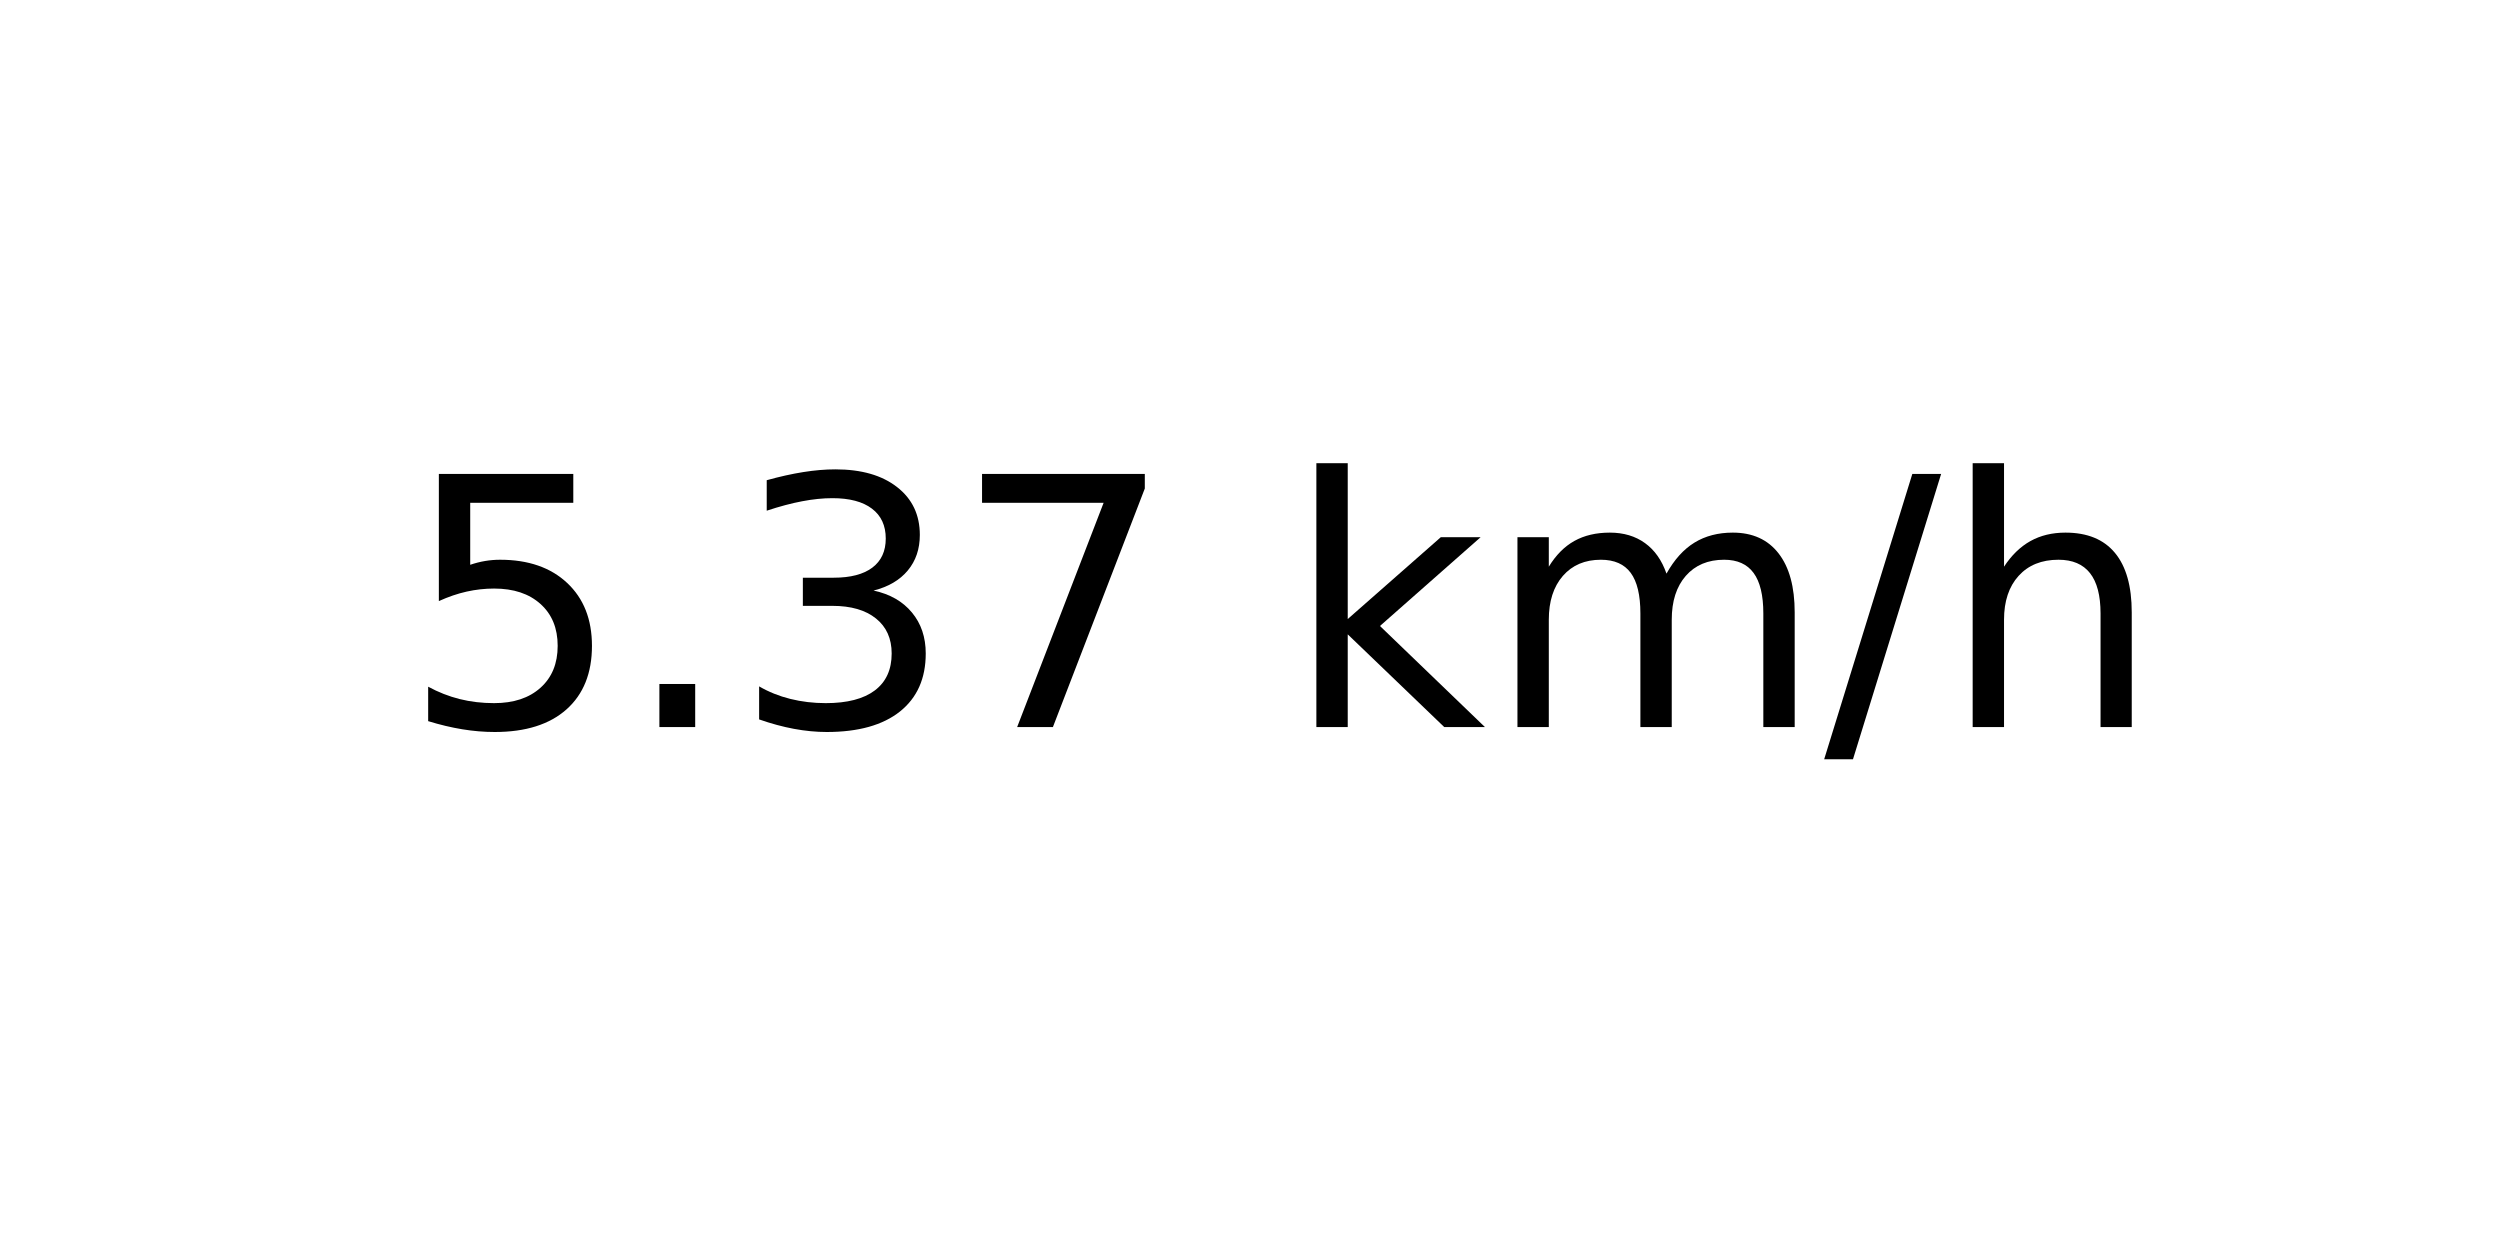
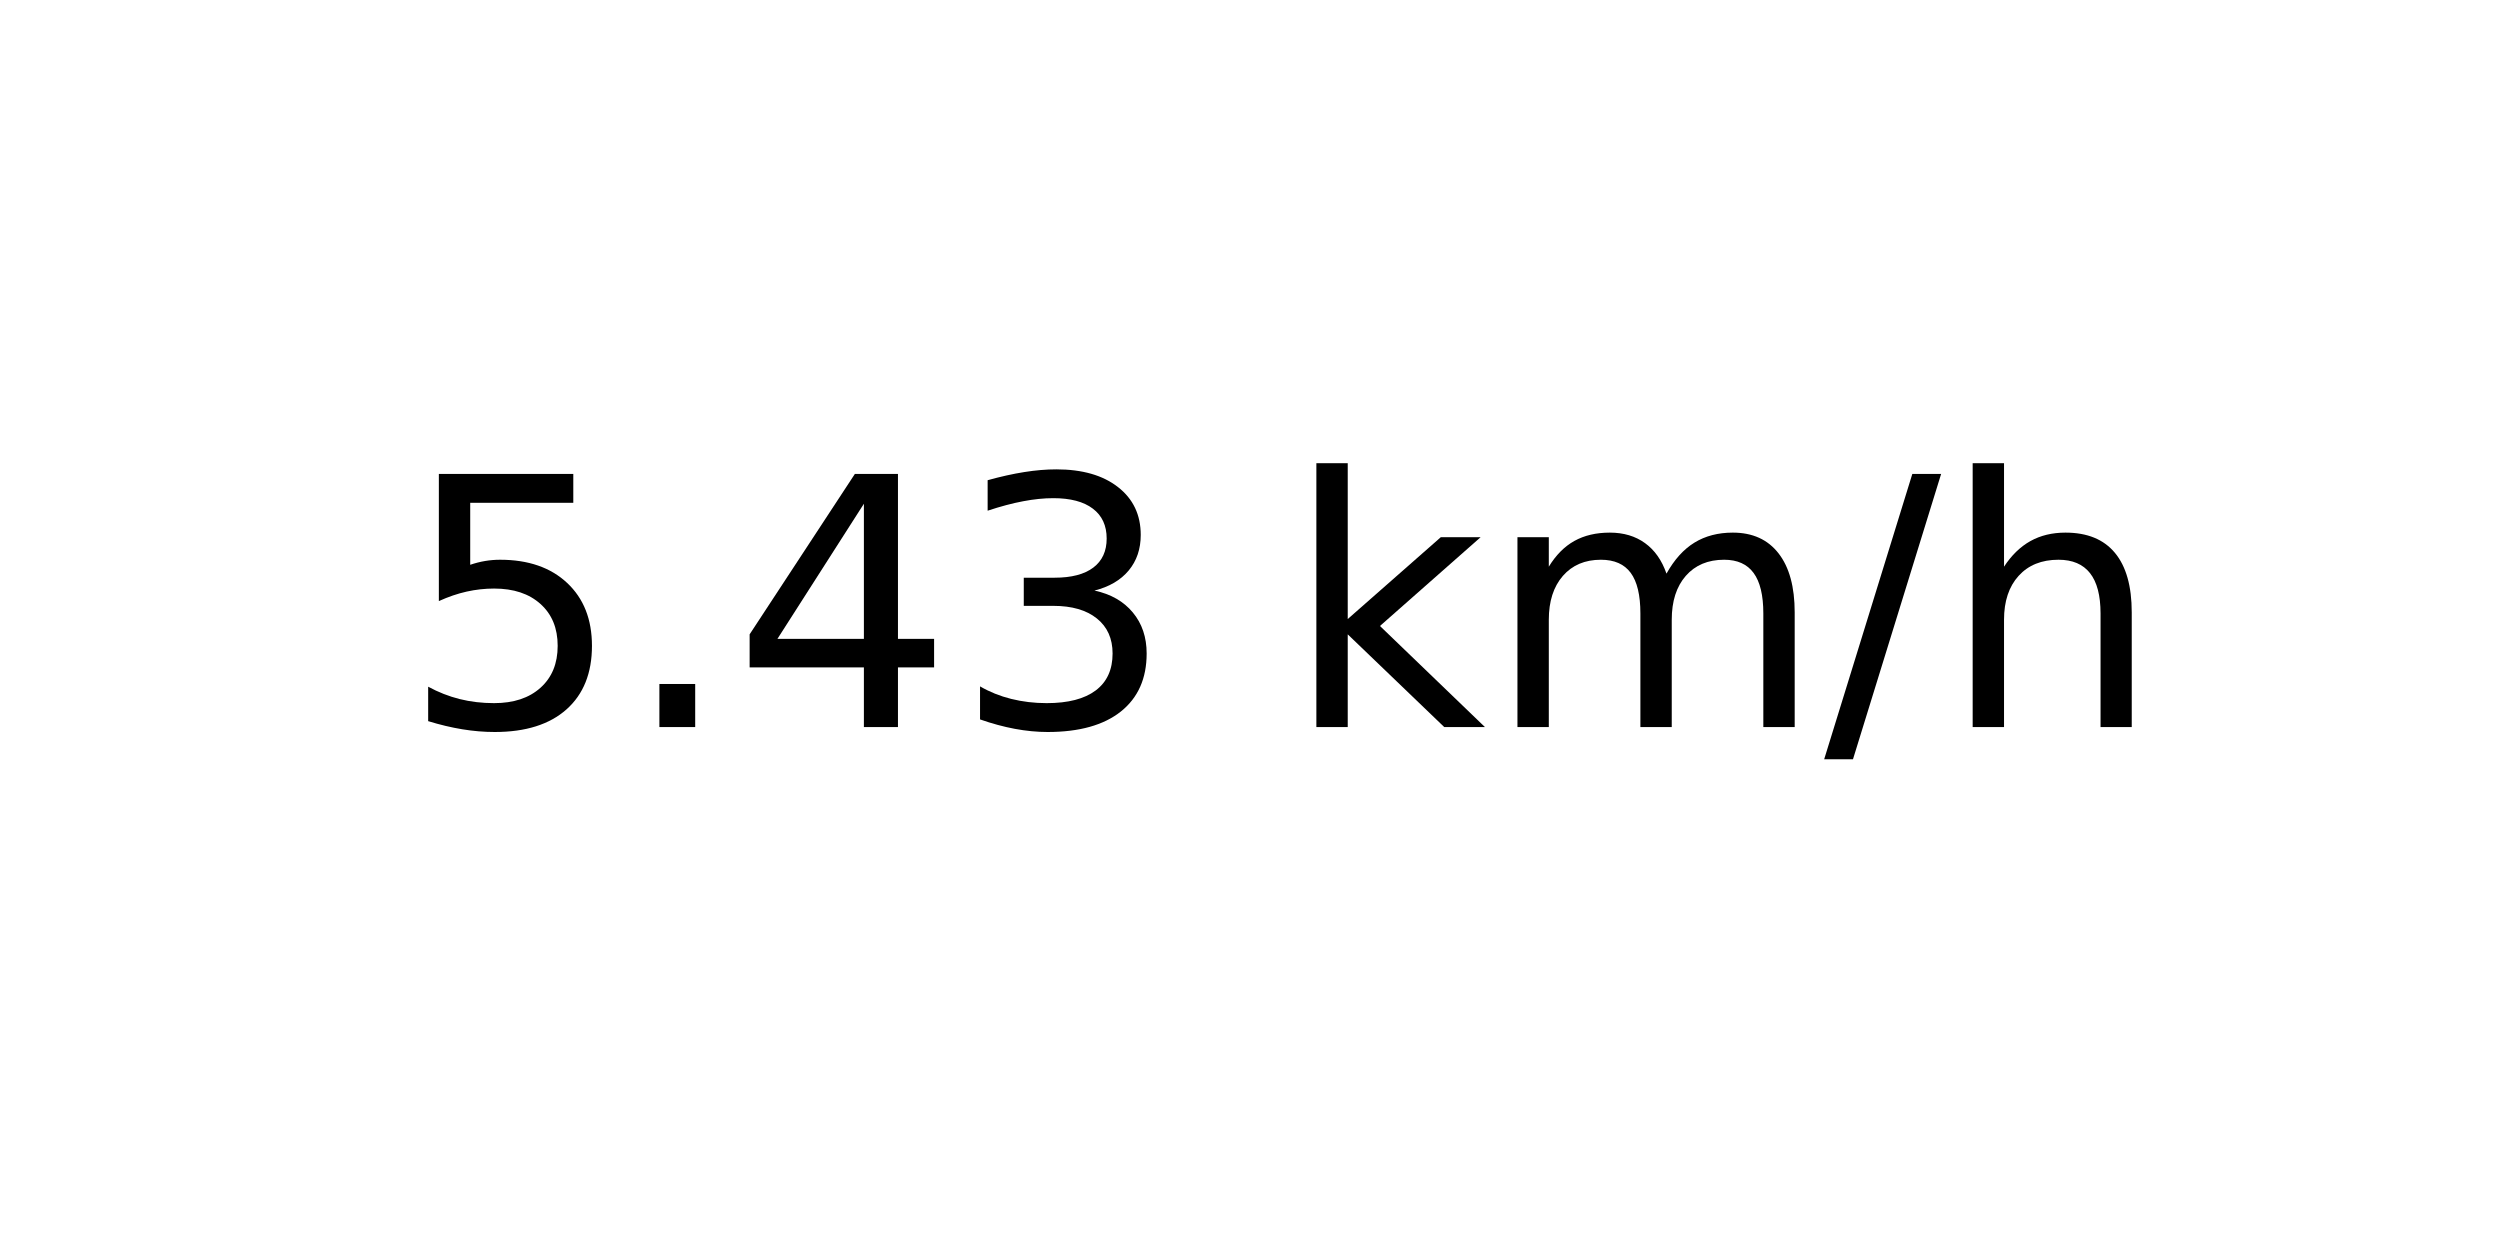
<svg xmlns="http://www.w3.org/2000/svg" xmlns:xlink="http://www.w3.org/1999/xlink" width="72pt" height="36pt" viewBox="0 0 72 36" version="1.1">
  <defs>
    <style type="text/css">*{stroke-linejoin: round; stroke-linecap: butt}</style>
  </defs>
  <g id="figure_1">
    <g id="axes_1">
      <g id="text_1">
        <g transform="translate(11.55937 20.93937) scale(0.1 -0.1)">
          <defs>
            <path id="DejaVuSans-35" d="M 691 4666  L 3169 4666  L 3169 4134  L 1269 4134  L 1269 2991  Q 1406 3038 1543 3061  Q 1681 3084 1819 3084  Q 2600 3084 3056 2656  Q 3513 2228 3513 1497  Q 3513 744 3044 326  Q 2575 -91 1722 -91  Q 1428 -91 1123 -41  Q 819 9 494 109  L 494 744  Q 775 591 1075 516  Q 1375 441 1709 441  Q 2250 441 2565 725  Q 2881 1009 2881 1497  Q 2881 1984 2565 2268  Q 2250 2553 1709 2553  Q 1456 2553 1204 2497  Q 953 2441 691 2322  L 691 4666  z " transform="scale(0.015625)" />
            <path id="DejaVuSans-2e" d="M 684 794  L 1344 794  L 1344 0  L 684 0  L 684 794  z " transform="scale(0.015625)" />
+             <path id="DejaVuSans-34" d="M 2419 4116  L 825 1625  L 2419 1625  L 2419 4116  z M 2253 4666  L 3047 4666  L 3047 1625  L 3713 1625  L 3713 1100  L 3047 1100  L 3047 0  L 2419 0  L 2419 1100  L 313 1100  L 313 1709  L 2253 4666  z " transform="scale(0.015625)" />
            <path id="DejaVuSans-33" d="M 2597 2516  Q 3050 2419 3304 2112  Q 3559 1806 3559 1356  Q 3559 666 3084 287  Q 2609 -91 1734 -91  Q 1441 -91 1130 -33  Q 819 25 488 141  L 488 750  Q 750 597 1062 519  Q 1375 441 1716 441  Q 2309 441 2620 675  Q 2931 909 2931 1356  Q 2931 1769 2642 2001  Q 2353 2234 1838 2234  L 1294 2234  L 1294 2753  L 1863 2753  Q 2328 2753 2575 2939  Q 2822 3125 2822 3475  Q 2822 3834 2567 4026  Q 2313 4219 1838 4219  Q 1578 4219 1281 4162  Q 984 4106 628 3988  L 628 4550  Q 988 4650 1302 4700  Q 1616 4750 1894 4750  Q 2613 4750 3031 4423  Q 3450 4097 3450 3541  Q 3450 3153 3228 2886  Q 3006 2619 2597 2516  z " transform="scale(0.015625)" />
-             <path id="DejaVuSans-37" d="M 525 4666  L 3525 4666  L 3525 4397  L 1831 0  L 1172 0  L 2766 4134  L 525 4134  L 525 4666  z " transform="scale(0.015625)" />
            <path id="DejaVuSans-20" transform="scale(0.015625)" />
            <path id="DejaVuSans-6b" d="M 581 4863  L 1159 4863  L 1159 1991  L 2875 3500  L 3609 3500  L 1753 1863  L 3688 0  L 2938 0  L 1159 1709  L 1159 0  L 581 0  L 581 4863  z " transform="scale(0.015625)" />
            <path id="DejaVuSans-6d" d="M 3328 2828  Q 3544 3216 3844 3400  Q 4144 3584 4550 3584  Q 5097 3584 5394 3201  Q 5691 2819 5691 2113  L 5691 0  L 5113 0  L 5113 2094  Q 5113 2597 4934 2840  Q 4756 3084 4391 3084  Q 3944 3084 3684 2787  Q 3425 2491 3425 1978  L 3425 0  L 2847 0  L 2847 2094  Q 2847 2600 2669 2842  Q 2491 3084 2119 3084  Q 1678 3084 1418 2786  Q 1159 2488 1159 1978  L 1159 0  L 581 0  L 581 3500  L 1159 3500  L 1159 2956  Q 1356 3278 1631 3431  Q 1906 3584 2284 3584  Q 2666 3584 2933 3390  Q 3200 3197 3328 2828  z " transform="scale(0.015625)" />
            <path id="DejaVuSans-2f" d="M 1625 4666  L 2156 4666  L 531 -594  L 0 -594  L 1625 4666  z " transform="scale(0.015625)" />
            <path id="DejaVuSans-68" d="M 3513 2113  L 3513 0  L 2938 0  L 2938 2094  Q 2938 2591 2744 2837  Q 2550 3084 2163 3084  Q 1697 3084 1428 2787  Q 1159 2491 1159 1978  L 1159 0  L 581 0  L 581 4863  L 1159 4863  L 1159 2956  Q 1366 3272 1645 3428  Q 1925 3584 2291 3584  Q 2894 3584 3203 3211  Q 3513 2838 3513 2113  z " transform="scale(0.015625)" />
          </defs>
          <use xlink:href="#DejaVuSans-35" />
          <use xlink:href="#DejaVuSans-2e" x="63.623" />
-           <use xlink:href="#DejaVuSans-33" x="95.41" />
-           <use xlink:href="#DejaVuSans-37" x="159.033" />
+           <use xlink:href="#DejaVuSans-34" x="95.41" />
+           <use xlink:href="#DejaVuSans-33" x="159.033" />
          <use xlink:href="#DejaVuSans-20" x="222.656" />
          <use xlink:href="#DejaVuSans-6b" x="254.443" />
          <use xlink:href="#DejaVuSans-6d" x="312.354" />
          <use xlink:href="#DejaVuSans-2f" x="409.766" />
          <use xlink:href="#DejaVuSans-68" x="443.457" />
        </g>
      </g>
    </g>
  </g>
</svg>
